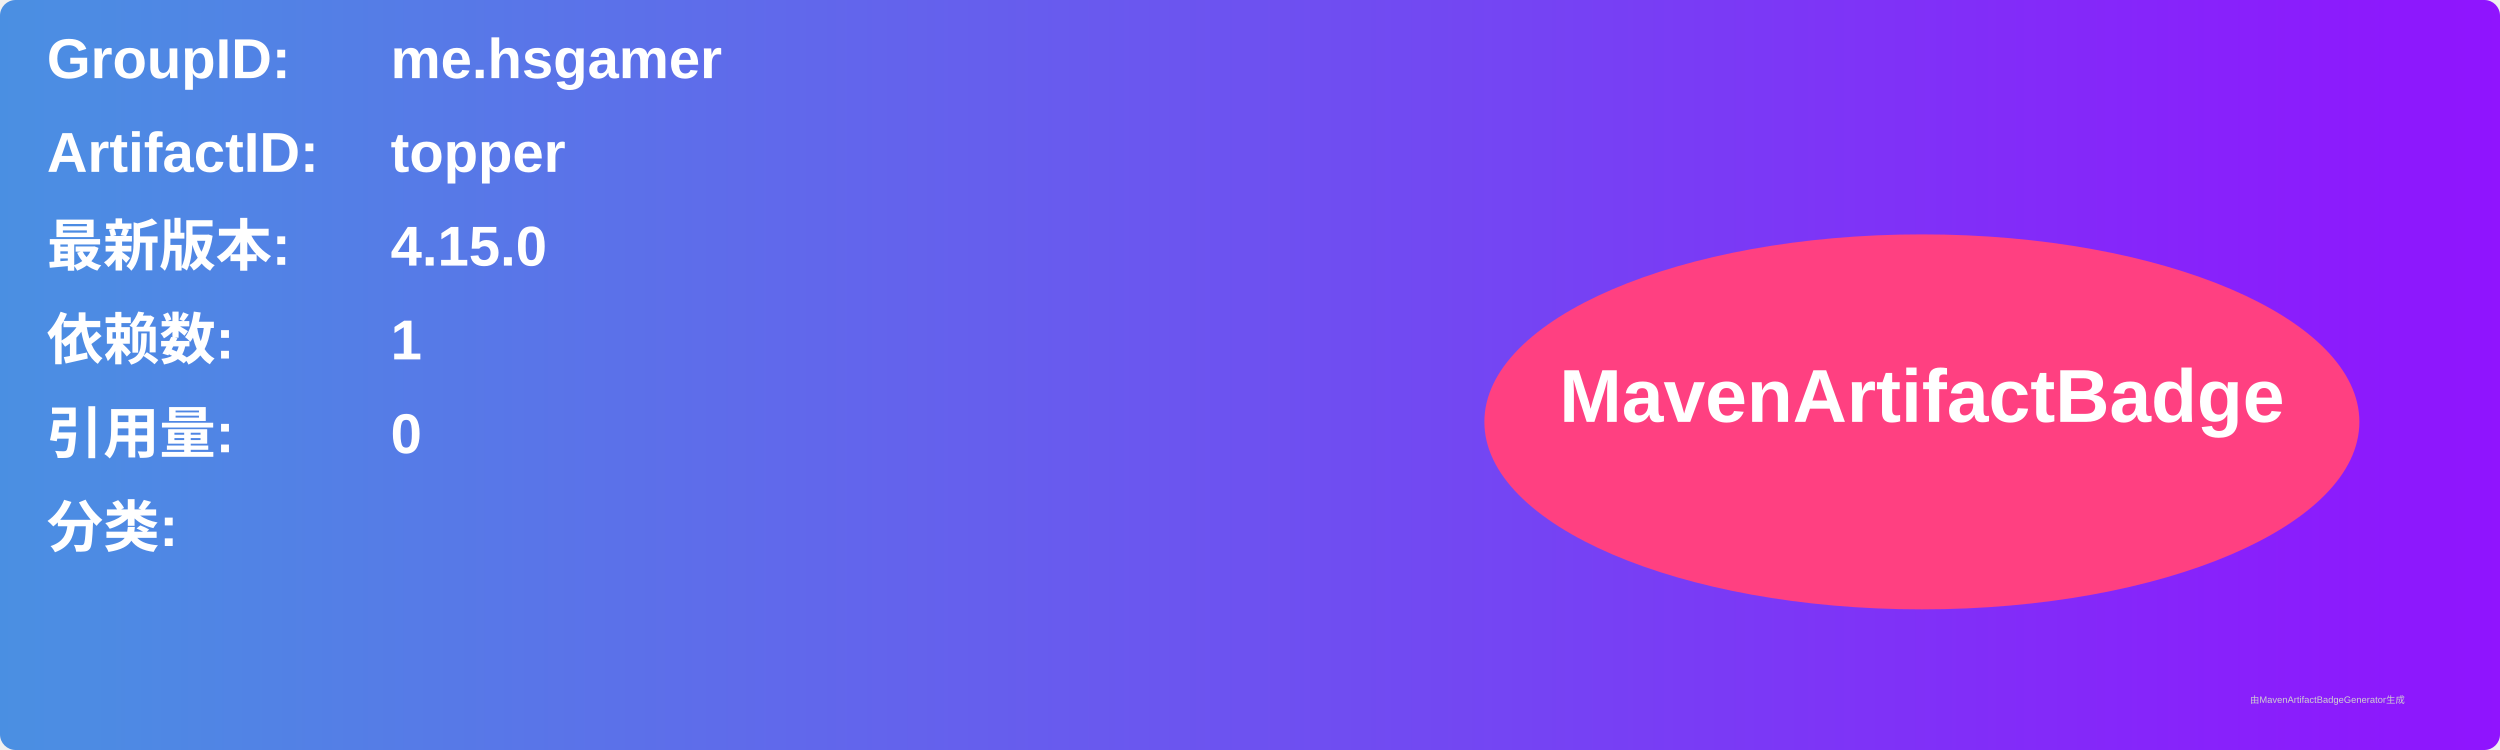
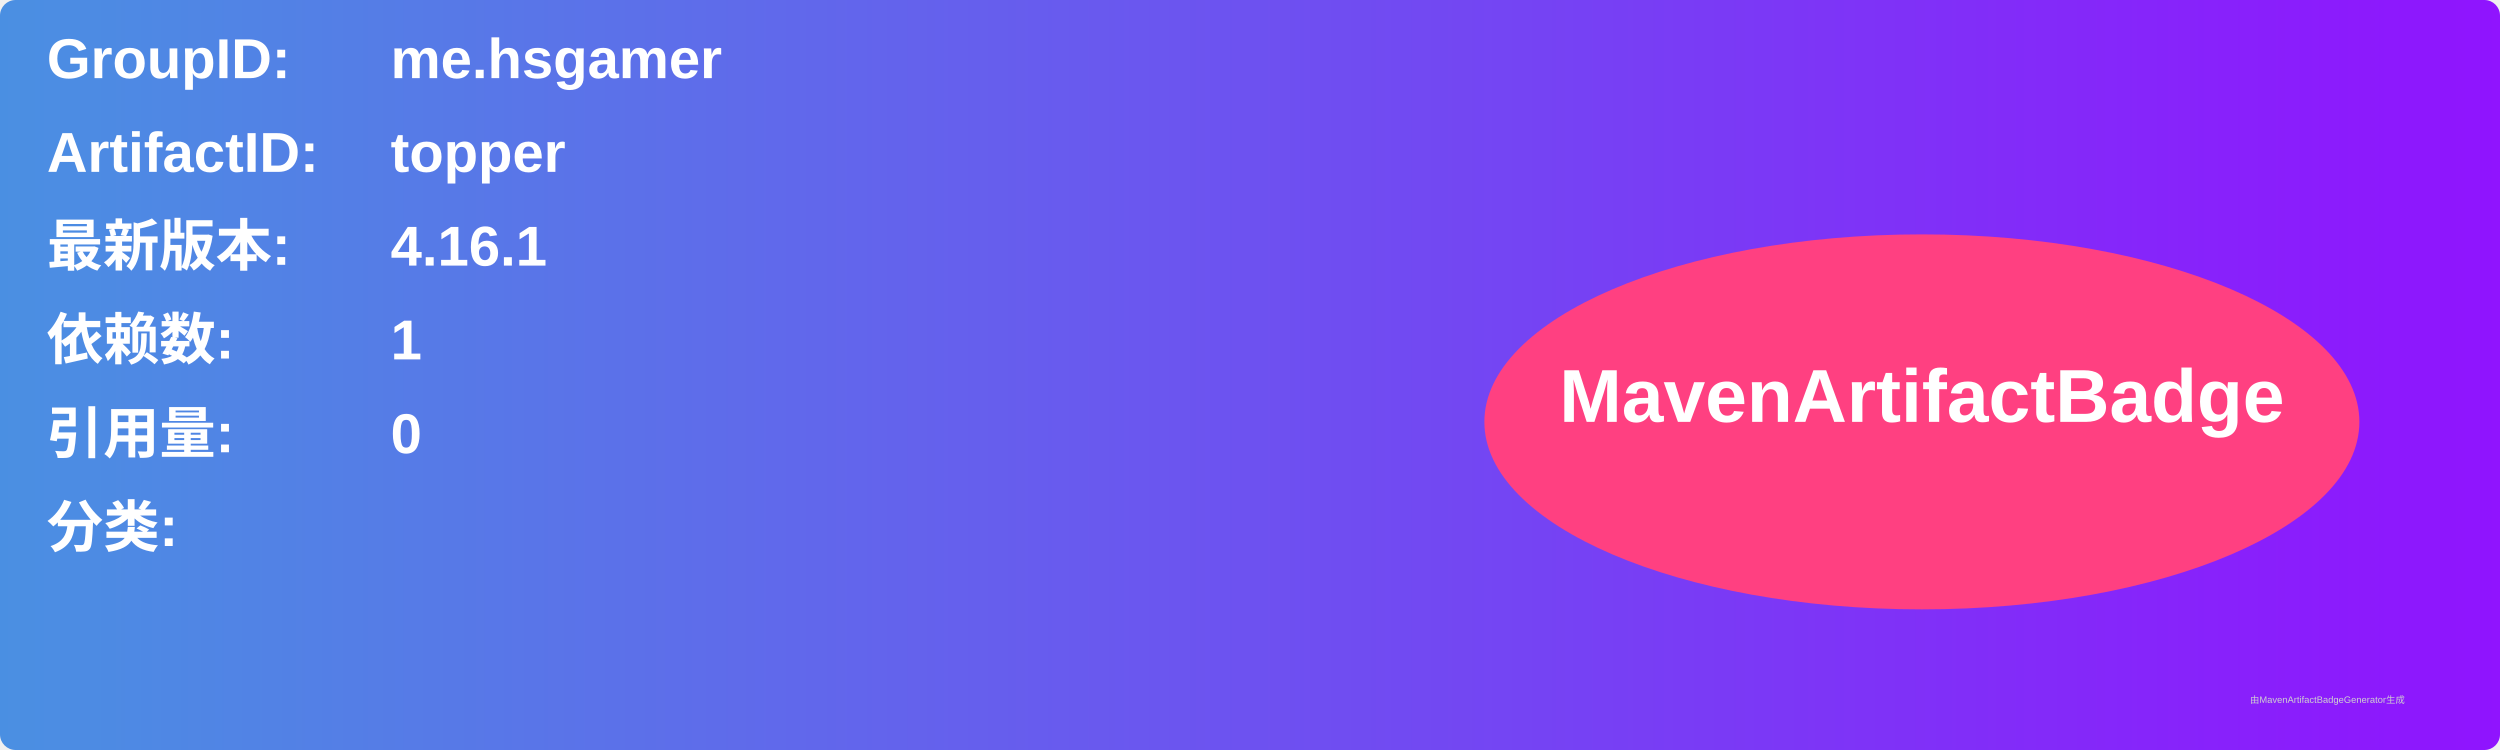
<svg xmlns="http://www.w3.org/2000/svg" width="800" height="240" viewBox="0 0 800 240">
  <linearGradient id="grad" x1="0%" y1="0%" x2="100%" y2="0%">
    <stop offset="0%" stop-color="#4a90e2" />
    <stop offset="100%" stop-color="#9013fe" />
  </linearGradient>
  <rect width="100%" height="100%" rx="5" ry="5" fill="url(#grad)" />
  <g transform="translate(15, 15)">
    <text x="0" y="10" font-family="Arial" font-size="18" fill="white" font-weight="bold" width="260">GroupID:</text>
    <text x="110" y="10" font-family="Arial" font-size="18" fill="white" font-weight="bold" width="460">me.hsgamer</text>
    <text x="0" y="40" font-family="Arial" font-size="18" fill="white" font-weight="bold" width="260">ArtifactID:</text>
    <text x="110" y="40" font-family="Arial" font-size="18" fill="white" font-weight="bold" width="460">topper</text>
    <text x="0" y="70" font-family="Arial" font-size="18" fill="white" font-weight="bold">最新版本:</text>
    <text x="110" y="70" font-family="Arial" font-size="18" fill="white" font-weight="bold">
-       <tspan font-weight="bold">4.15.0</tspan>
+       <tspan font-weight="bold">4.16.1</tspan>
    </text>
    <text x="0" y="100" font-family="Arial" font-size="18" fill="white" font-weight="bold">依赖数: </text>
    <text x="110" y="100" font-family="Arial" font-size="18" fill="white">
      <tspan font-weight="bold">1</tspan>
    </text>
    <text x="0" y="130" font-family="Arial" font-size="18" fill="white" font-weight="bold">引用量: </text>
    <text x="110" y="130" font-family="Arial" font-size="18" fill="white">
      <tspan font-weight="bold">0</tspan>
    </text>
    <text x="0" y="160" font-family="Arial" font-size="18" fill="white" font-weight="bold">分类:</text>
    <text x="10" y="190" font-family="Arial" font-size="10" fill="white">
      <tspan font-weight="bold" />
    </text>
    <ellipse cx="600" cy="120" rx="140" ry="60" fill="#ff4081" />
    <text x="600" y="120" text-anchor="middle" font-family="Arial" font-size="24" fill="white" font-weight="bold">MavenArtifactBadge</text>
  </g>
  <text x="720" y="225" font-family="Arial" font-size="3" fill="#d0d0d0">由MavenArtifactBadgeGenerator生成</text>
</svg>
